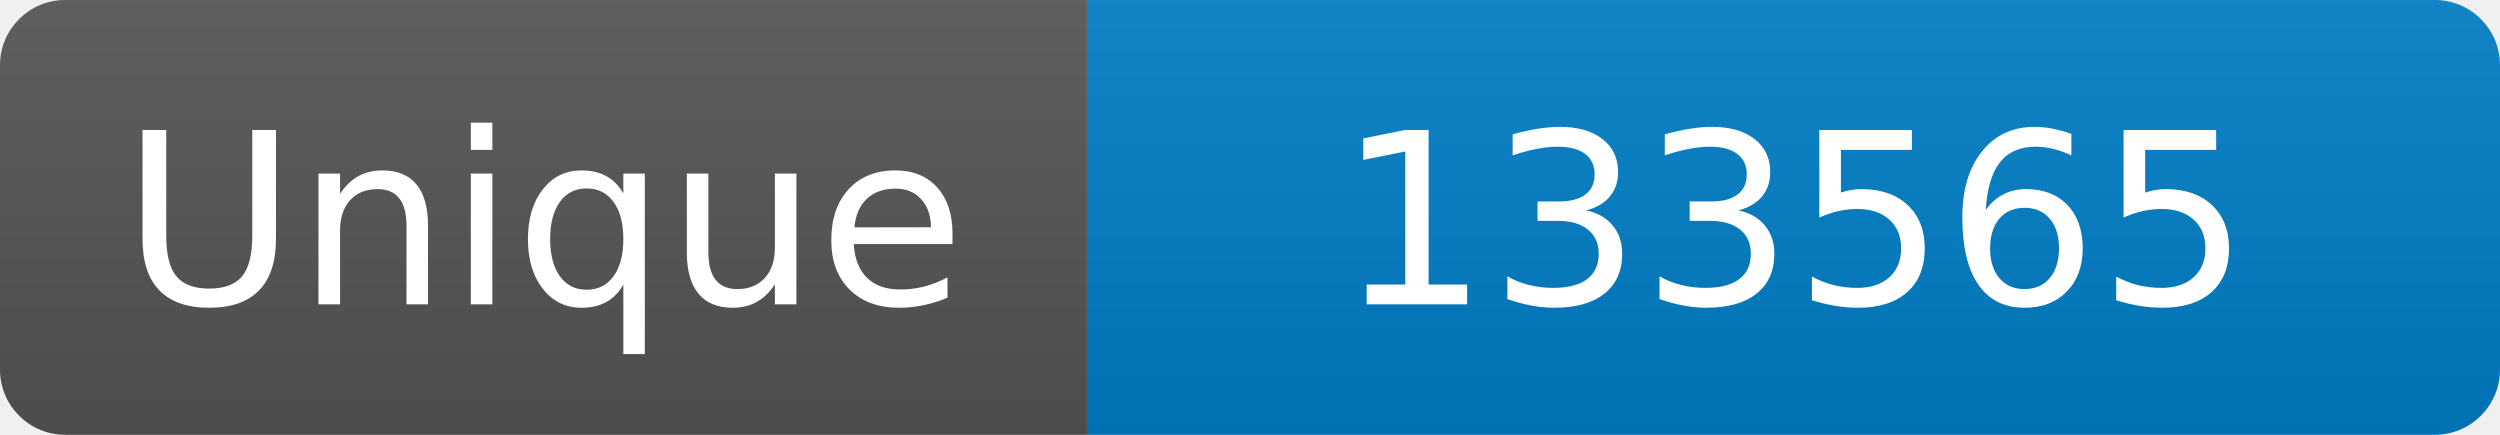
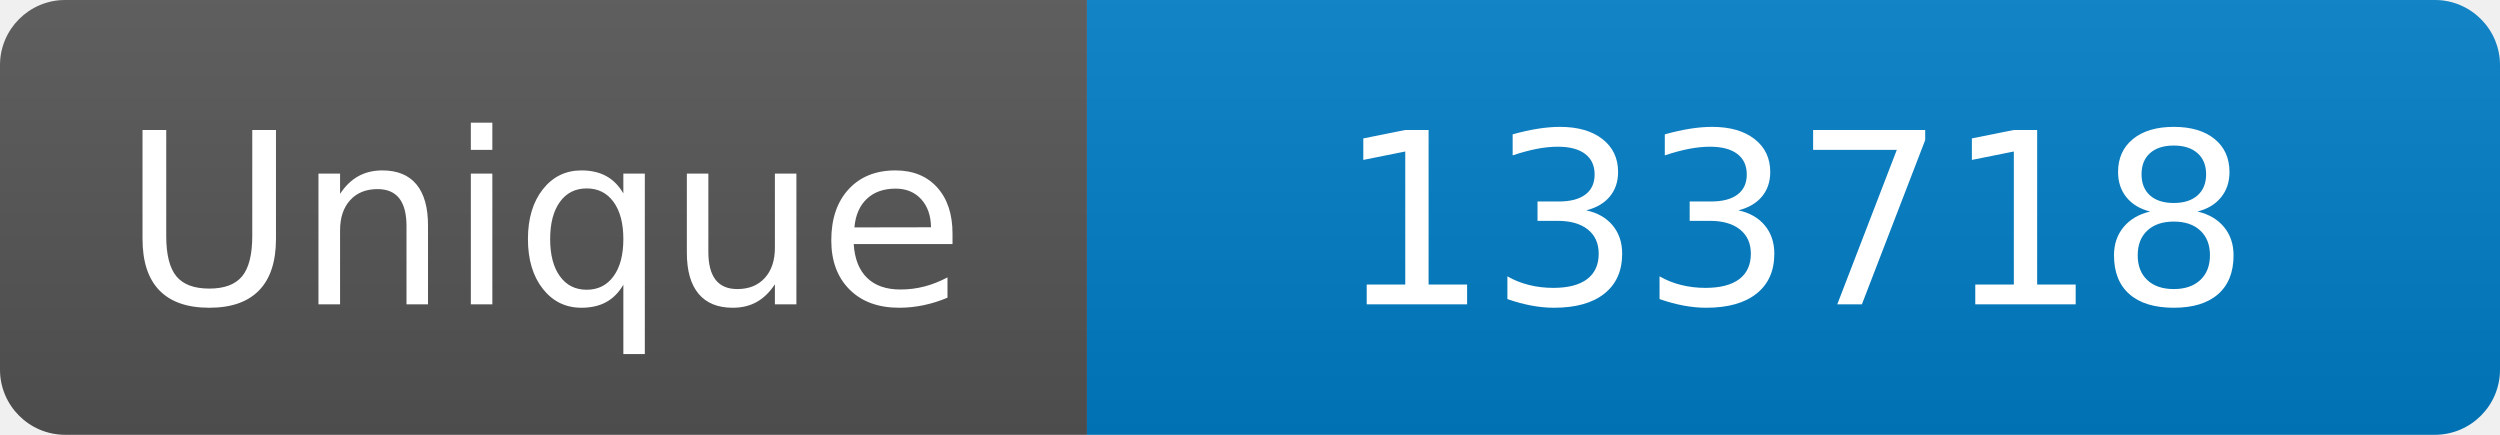
<svg xmlns="http://www.w3.org/2000/svg" width="115" height="20" role="img" aria-label="Maintained?: yes">
  <linearGradient id="s" x2="0" y2="100%">
    <stop offset="0" stop-color="#bbb" stop-opacity=".1" />
    <stop offset="1" stop-opacity=".1" />
  </linearGradient>
  <clipPath id="r">
    <rect width="115" height="20" rx="3" fill="#fff" />
  </clipPath>
  <g clip-path="url(#r)">
    <rect width="50" height="20" fill="#555" />
    <rect x="50" width="160" height="20" fill="#007ec6" />
    <rect width="115" height="20" fill="url(#s)" />
  </g>
  <g fill="#fff" text-anchor="middle" font-family="Verdana,Geneva,DejaVu Sans,sans-serif" font-size="110">
    <text x="250" y="140" transform="scale(.1)" fill="#fff">Unique</text>
-     <text x="825" y="140" transform="scale(.1)" fill="#fff">133565</text>
+     <text x="825" y="140" transform="scale(.1)" fill="#fff">133718</text>
  </g>
</svg>
